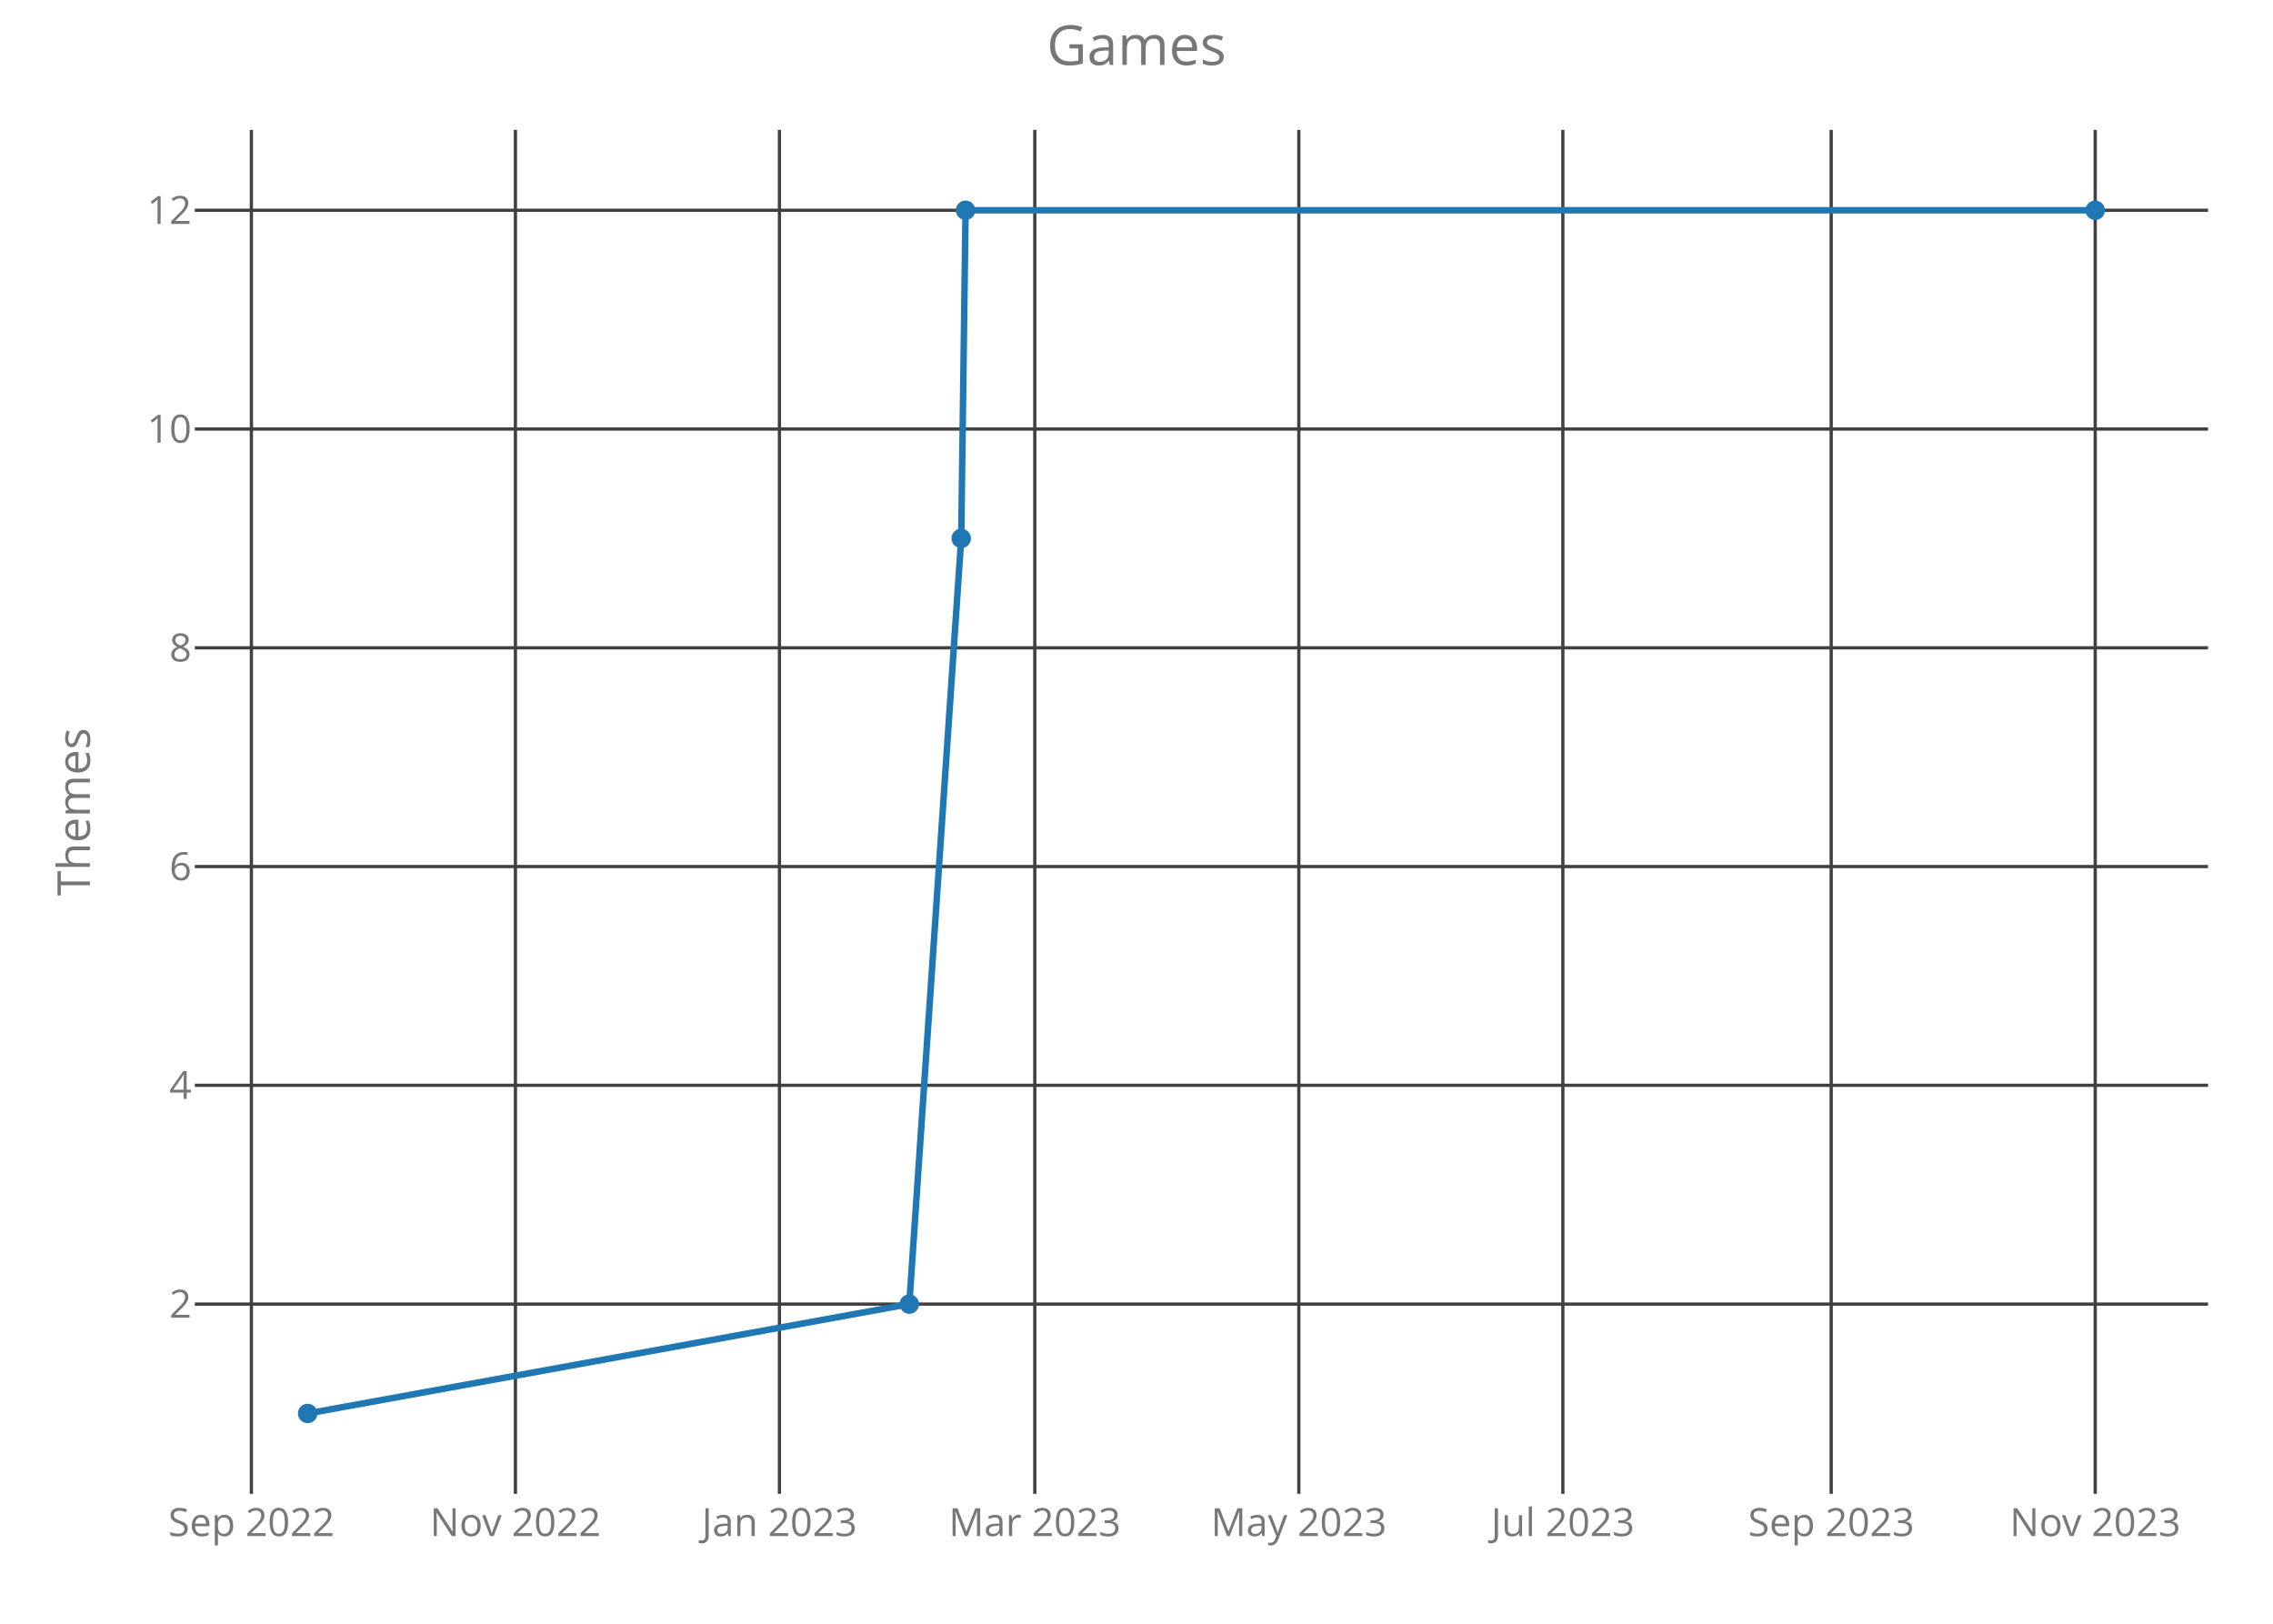
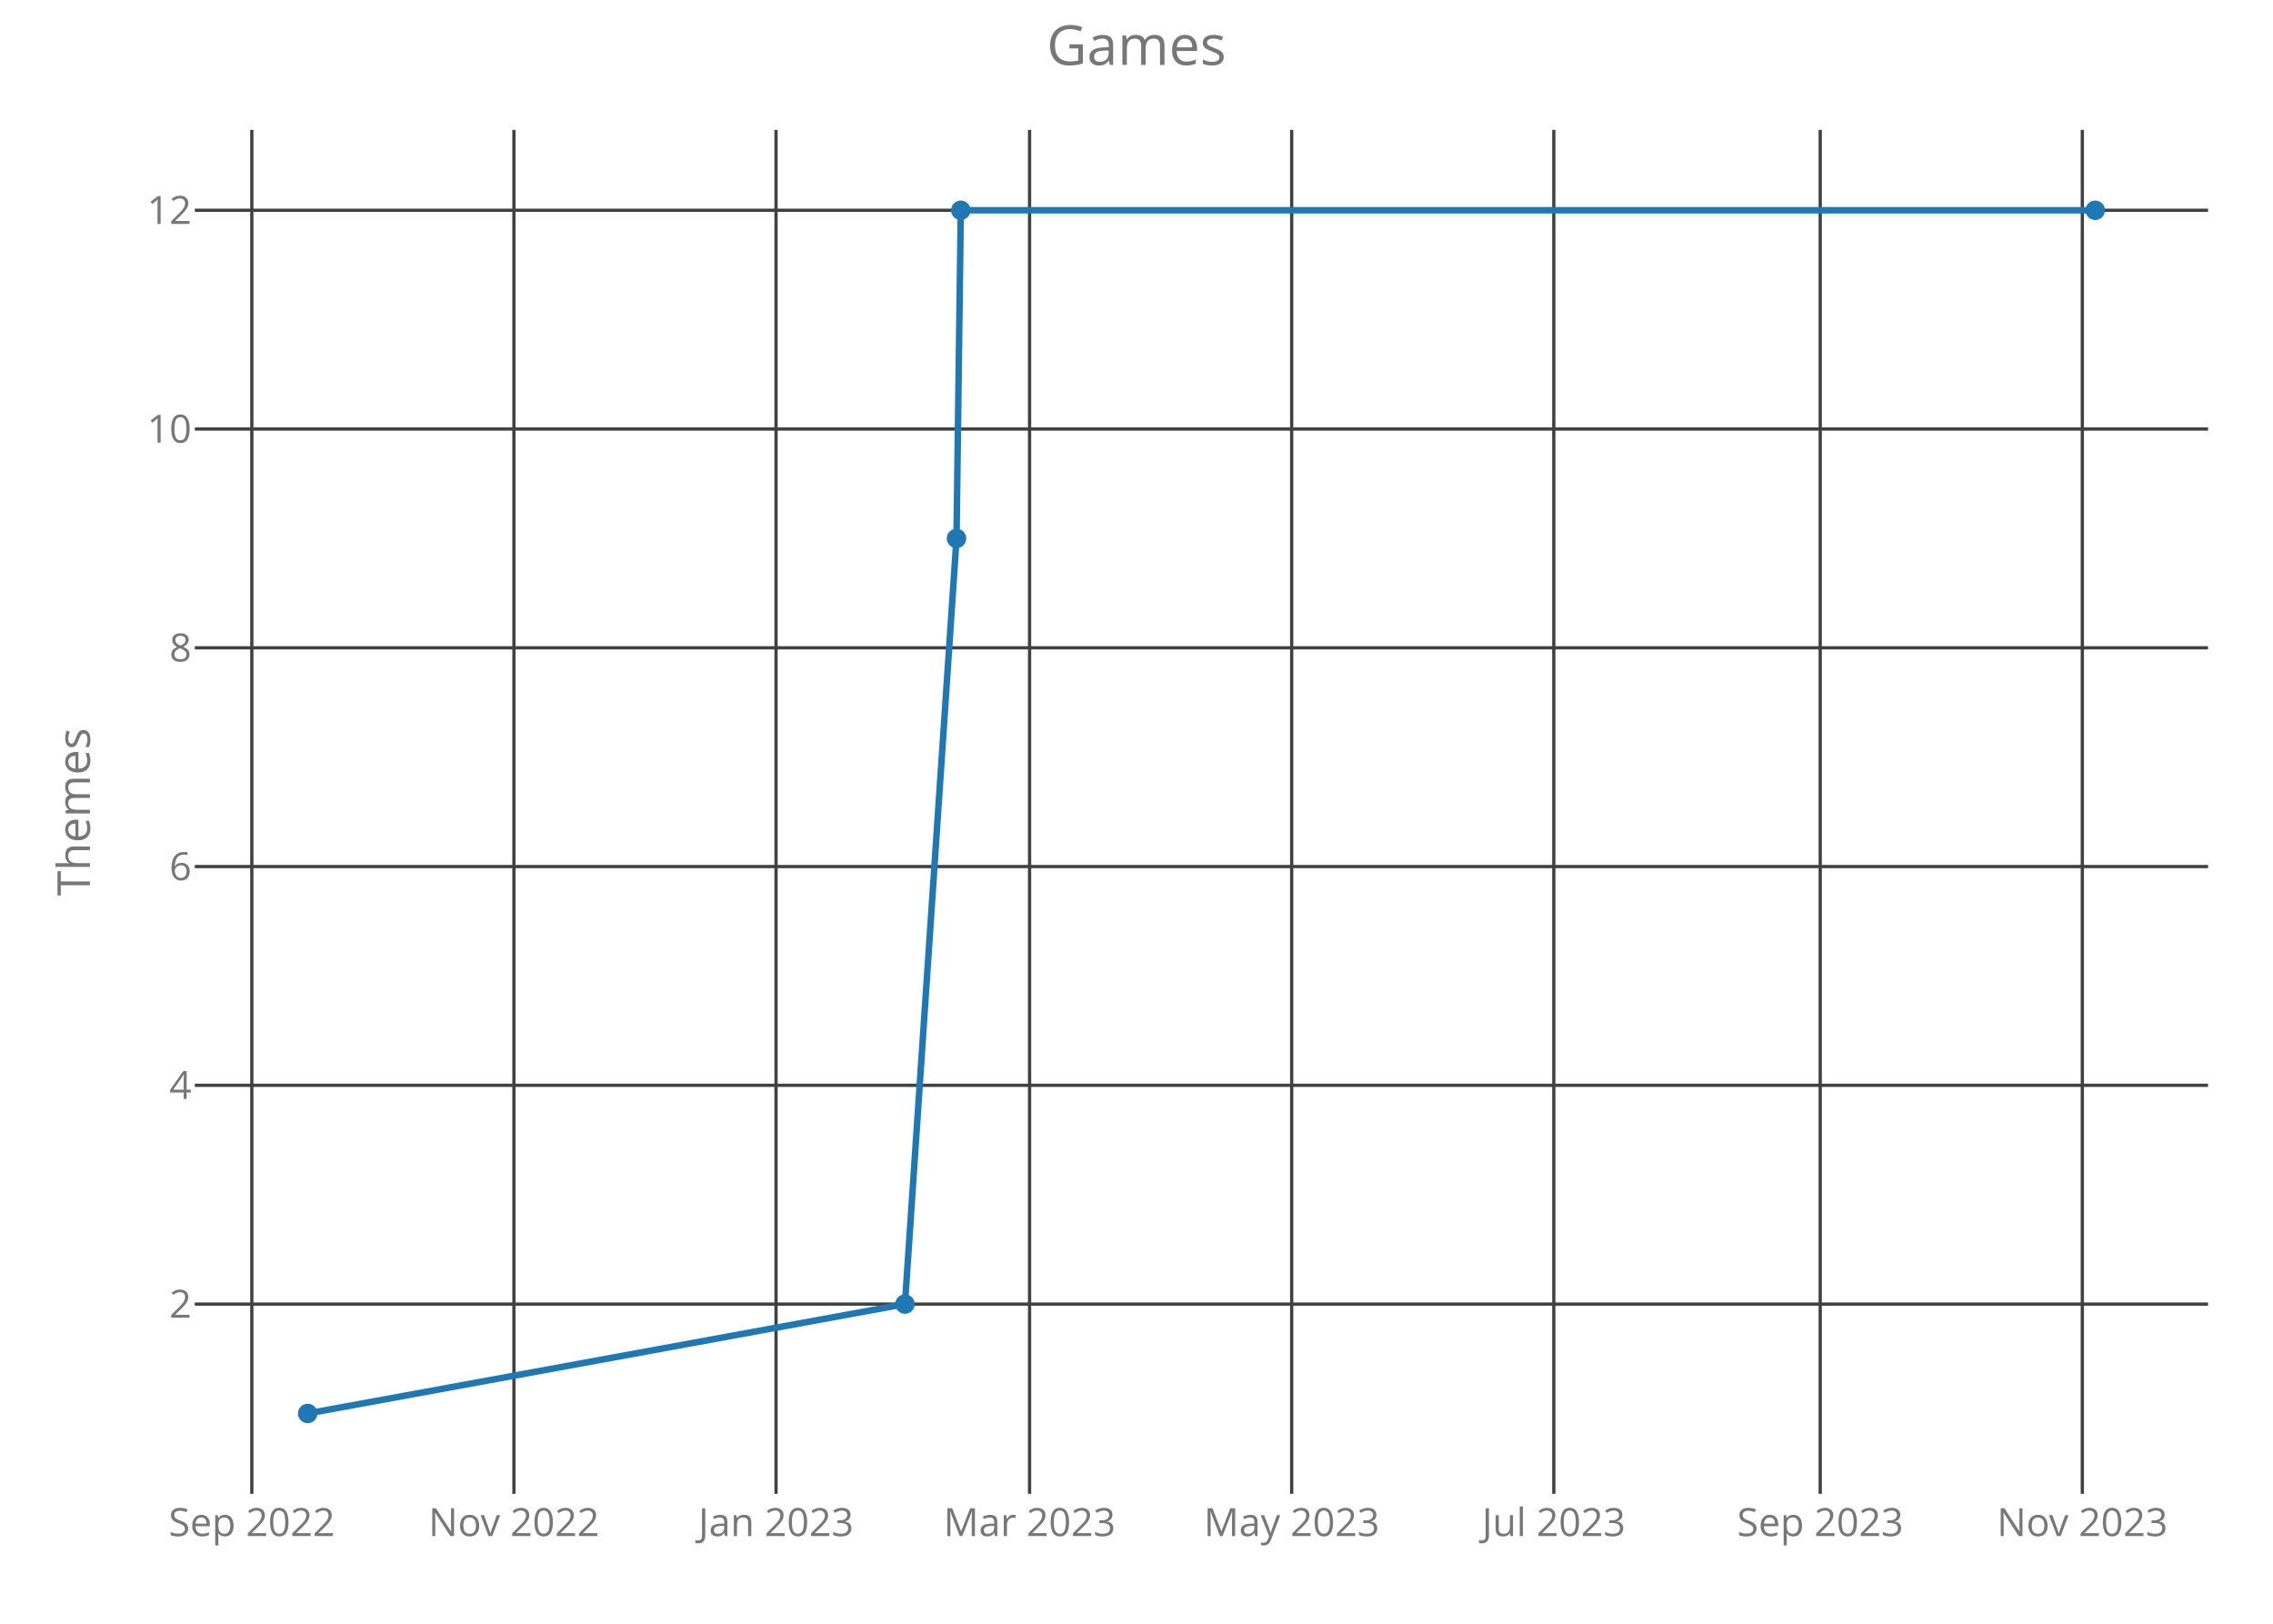
<svg xmlns="http://www.w3.org/2000/svg" class="main-svg" width="700" height="500" style="" viewBox="0 0 700 500">
  <rect x="0" y="0" width="700" height="500" style="fill: rgb(0, 0, 0); fill-opacity: 0;" />
-   <defs id="defs-9e87af">
+   <defs id="defs-141f33">
    <g class="clips">
-       <clipPath id="clip9e87afxyplot" class="plotclip">
+       <clipPath id="clip141f33xyplot" class="plotclip">
        <rect width="620" height="420" />
      </clipPath>
-       <clipPath class="axesclip" id="clip9e87afx">
+       <clipPath class="axesclip" id="clip141f33x">
        <rect x="60" y="0" width="620" height="500" />
      </clipPath>
-       <clipPath class="axesclip" id="clip9e87afy">
+       <clipPath class="axesclip" id="clip141f33y">
        <rect x="0" y="40" width="700" height="420" />
      </clipPath>
-       <clipPath class="axesclip" id="clip9e87afxy">
+       <clipPath class="axesclip" id="clip141f33xy">
        <rect x="60" y="40" width="620" height="420" />
      </clipPath>
    </g>
    <g class="gradients" />
  </defs>
  <g class="bglayer">
    <rect class="bg" x="60" y="40" width="620" height="420" style="fill: rgb(0, 0, 0); fill-opacity: 0; stroke-width: 0;" />
  </g>
  <g class="layer-below">
    <g class="imagelayer" />
    <g class="shapelayer" />
  </g>
  <g class="cartesianlayer">
    <g class="subplot xy">
      <g class="layer-subplot">
        <g class="shapelayer" />
        <g class="imagelayer" />
      </g>
      <g class="gridlayer">
        <g class="x">
-           <path class="xgrid crisp" transform="translate(77.42,0)" d="M0,40v420" style="stroke: rgb(64, 64, 64); stroke-opacity: 1; stroke-width: 1px;" />
-           <path class="xgrid crisp" transform="translate(158.73,0)" d="M0,40v420" style="stroke: rgb(64, 64, 64); stroke-opacity: 1; stroke-width: 1px;" />
-           <path class="xgrid crisp" transform="translate(240.04,0)" d="M0,40v420" style="stroke: rgb(64, 64, 64); stroke-opacity: 1; stroke-width: 1px;" />
-           <path class="xgrid crisp" transform="translate(318.68,0)" d="M0,40v420" style="stroke: rgb(64, 64, 64); stroke-opacity: 1; stroke-width: 1px;" />
-           <path class="xgrid crisp" transform="translate(399.99,0)" d="M0,40v420" style="stroke: rgb(64, 64, 64); stroke-opacity: 1; stroke-width: 1px;" />
-           <path class="xgrid crisp" transform="translate(481.3,0)" d="M0,40v420" style="stroke: rgb(64, 64, 64); stroke-opacity: 1; stroke-width: 1px;" />
-           <path class="xgrid crisp" transform="translate(563.94,0)" d="M0,40v420" style="stroke: rgb(64, 64, 64); stroke-opacity: 1; stroke-width: 1px;" />
-           <path class="xgrid crisp" transform="translate(645.25,0)" d="M0,40v420" style="stroke: rgb(64, 64, 64); stroke-opacity: 1; stroke-width: 1px;" />
+           <path class="xgrid crisp" transform="translate(77.55,0)" d="M0,40v420" style="stroke: rgb(64, 64, 64); stroke-opacity: 1; stroke-width: 1px;" />
+           <path class="xgrid crisp" transform="translate(158.27,0)" d="M0,40v420" style="stroke: rgb(64, 64, 64); stroke-opacity: 1; stroke-width: 1px;" />
+           <path class="xgrid crisp" transform="translate(238.99,0)" d="M0,40v420" style="stroke: rgb(64, 64, 64); stroke-opacity: 1; stroke-width: 1px;" />
+           <path class="xgrid crisp" transform="translate(317.07,0)" d="M0,40v420" style="stroke: rgb(64, 64, 64); stroke-opacity: 1; stroke-width: 1px;" />
+           <path class="xgrid crisp" transform="translate(397.79,0)" d="M0,40v420" style="stroke: rgb(64, 64, 64); stroke-opacity: 1; stroke-width: 1px;" />
+           <path class="xgrid crisp" transform="translate(478.51,0)" d="M0,40v420" style="stroke: rgb(64, 64, 64); stroke-opacity: 1; stroke-width: 1px;" />
+           <path class="xgrid crisp" transform="translate(560.56,0)" d="M0,40v420" style="stroke: rgb(64, 64, 64); stroke-opacity: 1; stroke-width: 1px;" />
+           <path class="xgrid crisp" transform="translate(641.28,0)" d="M0,40v420" style="stroke: rgb(64, 64, 64); stroke-opacity: 1; stroke-width: 1px;" />
        </g>
        <g class="y">
          <path class="ygrid crisp" transform="translate(0,401.57)" d="M60,0h620" style="stroke: rgb(64, 64, 64); stroke-opacity: 1; stroke-width: 1px;" />
          <path class="ygrid crisp" transform="translate(0,334.2)" d="M60,0h620" style="stroke: rgb(64, 64, 64); stroke-opacity: 1; stroke-width: 1px;" />
          <path class="ygrid crisp" transform="translate(0,266.84)" d="M60,0h620" style="stroke: rgb(64, 64, 64); stroke-opacity: 1; stroke-width: 1px;" />
          <path class="ygrid crisp" transform="translate(0,199.48)" d="M60,0h620" style="stroke: rgb(64, 64, 64); stroke-opacity: 1; stroke-width: 1px;" />
          <path class="ygrid crisp" transform="translate(0,132.11)" d="M60,0h620" style="stroke: rgb(64, 64, 64); stroke-opacity: 1; stroke-width: 1px;" />
          <path class="ygrid crisp" transform="translate(0,64.75)" d="M60,0h620" style="stroke: rgb(64, 64, 64); stroke-opacity: 1; stroke-width: 1px;" />
        </g>
      </g>
      <g class="zerolinelayer" />
      <path class="xlines-below crisp" d="M0,0" style="fill: none;" />
      <path class="ylines-below crisp" d="M0,0" style="fill: none;" />
      <g class="overlines-below" />
      <g class="xaxislayer-below">
        <g class="xtick">
-           <text text-anchor="middle" x="0" y="473" transform="translate(77.42,0)" style="font-family: 'Open Sans'; font-size: 12px; fill: rgb(119, 119, 119); fill-opacity: 1; white-space: pre;">Sep 2022</text>
+           <text text-anchor="middle" x="0" y="473" transform="translate(77.55,0)" style="font-family: 'Open Sans'; font-size: 12px; fill: rgb(119, 119, 119); fill-opacity: 1; white-space: pre;">Sep 2022</text>
        </g>
        <g class="xtick">
-           <text text-anchor="middle" x="0" y="473" transform="translate(158.73,0)" style="font-family: 'Open Sans'; font-size: 12px; fill: rgb(119, 119, 119); fill-opacity: 1; white-space: pre;">Nov 2022</text>
+           <text text-anchor="middle" x="0" y="473" transform="translate(158.27,0)" style="font-family: 'Open Sans'; font-size: 12px; fill: rgb(119, 119, 119); fill-opacity: 1; white-space: pre;">Nov 2022</text>
        </g>
        <g class="xtick">
-           <text text-anchor="middle" x="0" y="473" transform="translate(240.04,0)" style="font-family: 'Open Sans'; font-size: 12px; fill: rgb(119, 119, 119); fill-opacity: 1; white-space: pre;">Jan 2023</text>
+           <text text-anchor="middle" x="0" y="473" transform="translate(238.99,0)" style="font-family: 'Open Sans'; font-size: 12px; fill: rgb(119, 119, 119); fill-opacity: 1; white-space: pre;">Jan 2023</text>
        </g>
        <g class="xtick">
-           <text text-anchor="middle" x="0" y="473" transform="translate(318.68,0)" style="font-family: 'Open Sans'; font-size: 12px; fill: rgb(119, 119, 119); fill-opacity: 1; white-space: pre;">Mar 2023</text>
+           <text text-anchor="middle" x="0" y="473" transform="translate(317.07,0)" style="font-family: 'Open Sans'; font-size: 12px; fill: rgb(119, 119, 119); fill-opacity: 1; white-space: pre;">Mar 2023</text>
        </g>
        <g class="xtick">
-           <text text-anchor="middle" x="0" y="473" transform="translate(399.99,0)" style="font-family: 'Open Sans'; font-size: 12px; fill: rgb(119, 119, 119); fill-opacity: 1; white-space: pre;">May 2023</text>
+           <text text-anchor="middle" x="0" y="473" transform="translate(397.79,0)" style="font-family: 'Open Sans'; font-size: 12px; fill: rgb(119, 119, 119); fill-opacity: 1; white-space: pre;">May 2023</text>
        </g>
        <g class="xtick">
-           <text text-anchor="middle" x="0" y="473" transform="translate(481.3,0)" style="font-family: 'Open Sans'; font-size: 12px; fill: rgb(119, 119, 119); fill-opacity: 1; white-space: pre;">Jul 2023</text>
+           <text text-anchor="middle" x="0" y="473" transform="translate(478.51,0)" style="font-family: 'Open Sans'; font-size: 12px; fill: rgb(119, 119, 119); fill-opacity: 1; white-space: pre;">Jul 2023</text>
        </g>
        <g class="xtick">
-           <text text-anchor="middle" x="0" y="473" transform="translate(563.94,0)" style="font-family: 'Open Sans'; font-size: 12px; fill: rgb(119, 119, 119); fill-opacity: 1; white-space: pre;">Sep 2023</text>
+           <text text-anchor="middle" x="0" y="473" transform="translate(560.56,0)" style="font-family: 'Open Sans'; font-size: 12px; fill: rgb(119, 119, 119); fill-opacity: 1; white-space: pre;">Sep 2023</text>
        </g>
        <g class="xtick">
-           <text text-anchor="middle" x="0" y="473" transform="translate(645.25,0)" style="font-family: 'Open Sans'; font-size: 12px; fill: rgb(119, 119, 119); fill-opacity: 1; white-space: pre;">Nov 2023</text>
+           <text text-anchor="middle" x="0" y="473" transform="translate(641.28,0)" style="font-family: 'Open Sans'; font-size: 12px; fill: rgb(119, 119, 119); fill-opacity: 1; white-space: pre;">Nov 2023</text>
        </g>
      </g>
      <g class="yaxislayer-below">
        <g class="ytick">
          <text text-anchor="end" x="59" y="4.2" transform="translate(0,401.57)" style="font-family: 'Open Sans'; font-size: 12px; fill: rgb(119, 119, 119); fill-opacity: 1; white-space: pre;">2</text>
        </g>
        <g class="ytick">
          <text text-anchor="end" x="59" y="4.2" transform="translate(0,334.2)" style="font-family: 'Open Sans'; font-size: 12px; fill: rgb(119, 119, 119); fill-opacity: 1; white-space: pre;">4</text>
        </g>
        <g class="ytick">
          <text text-anchor="end" x="59" y="4.2" transform="translate(0,266.84)" style="font-family: 'Open Sans'; font-size: 12px; fill: rgb(119, 119, 119); fill-opacity: 1; white-space: pre;">6</text>
        </g>
        <g class="ytick">
          <text text-anchor="end" x="59" y="4.2" transform="translate(0,199.48)" style="font-family: 'Open Sans'; font-size: 12px; fill: rgb(119, 119, 119); fill-opacity: 1; white-space: pre;">8</text>
        </g>
        <g class="ytick">
          <text text-anchor="end" x="59" y="4.2" transform="translate(0,132.11)" style="font-family: 'Open Sans'; font-size: 12px; fill: rgb(119, 119, 119); fill-opacity: 1; white-space: pre;">10</text>
        </g>
        <g class="ytick">
          <text text-anchor="end" x="59" y="4.2" transform="translate(0,64.75)" style="font-family: 'Open Sans'; font-size: 12px; fill: rgb(119, 119, 119); fill-opacity: 1; white-space: pre;">12</text>
        </g>
      </g>
      <g class="overaxes-below" />
-       <g class="plot" transform="translate(60,40)" clip-path="url('#clip9e87afxyplot')">
+       <g class="plot" transform="translate(60,40)" clip-path="url('#clip141f33xyplot')">
        <g class="scatterlayer mlayer">
-           <g class="trace scatter trace56634d" style="stroke-miterlimit: 2; opacity: 1;">
+           <g class="trace scatter trace941035" style="stroke-miterlimit: 2; opacity: 1;">
            <g class="fills" />
            <g class="errorbars" />
            <g class="lines">
-               <path class="js-line" d="M34.75,395.25L220.03,361.57L236.02,125.8L237.36,24.75L585.25,24.75" style="vector-effect: non-scaling-stroke; fill: none; stroke: rgb(31, 119, 180); stroke-opacity: 1; stroke-width: 2px; opacity: 1;" />
+               <path class="js-line" d="M34.75,395.25L218.69,361.57L234.57,125.8L235.89,24.75L585.25,24.75" style="vector-effect: non-scaling-stroke; fill: none; stroke: rgb(31, 119, 180); stroke-opacity: 1; stroke-width: 2px; opacity: 1;" />
            </g>
            <g class="points">
              <path class="point" transform="translate(34.75,395.25)" d="M3,0A3,3 0 1,1 0,-3A3,3 0 0,1 3,0Z" style="opacity: 1; stroke-width: 0px; fill: rgb(31, 119, 180); fill-opacity: 1;" />
-               <path class="point" transform="translate(220.03,361.57)" d="M3,0A3,3 0 1,1 0,-3A3,3 0 0,1 3,0Z" style="opacity: 1; stroke-width: 0px; fill: rgb(31, 119, 180); fill-opacity: 1;" />
-               <path class="point" transform="translate(236.02,125.8)" d="M3,0A3,3 0 1,1 0,-3A3,3 0 0,1 3,0Z" style="opacity: 1; stroke-width: 0px; fill: rgb(31, 119, 180); fill-opacity: 1;" />
-               <path class="point" transform="translate(237.36,24.75)" d="M3,0A3,3 0 1,1 0,-3A3,3 0 0,1 3,0Z" style="opacity: 1; stroke-width: 0px; fill: rgb(31, 119, 180); fill-opacity: 1;" />
+               <path class="point" transform="translate(218.69,361.57)" d="M3,0A3,3 0 1,1 0,-3A3,3 0 0,1 3,0Z" style="opacity: 1; stroke-width: 0px; fill: rgb(31, 119, 180); fill-opacity: 1;" />
+               <path class="point" transform="translate(234.57,125.8)" d="M3,0A3,3 0 1,1 0,-3A3,3 0 0,1 3,0Z" style="opacity: 1; stroke-width: 0px; fill: rgb(31, 119, 180); fill-opacity: 1;" />
+               <path class="point" transform="translate(235.89,24.75)" d="M3,0A3,3 0 1,1 0,-3A3,3 0 0,1 3,0Z" style="opacity: 1; stroke-width: 0px; fill: rgb(31, 119, 180); fill-opacity: 1;" />
              <path class="point" transform="translate(585.25,24.75)" d="M3,0A3,3 0 1,1 0,-3A3,3 0 0,1 3,0Z" style="opacity: 1; stroke-width: 0px; fill: rgb(31, 119, 180); fill-opacity: 1;" />
            </g>
            <g class="text" />
          </g>
        </g>
      </g>
      <g class="overplot" />
      <path class="xlines-above" />
      <path class="ylines-above" />
      <g class="overlines-above" />
      <g class="xaxislayer-above" />
      <g class="yaxislayer-above" />
      <g class="overaxes-above" />
    </g>
  </g>
  <g class="polarlayer" />
  <g class="ternarylayer" />
  <g class="geolayer" />
  <g class="funnelarealayer" />
  <g class="pielayer" />
  <g class="treemaplayer" />
  <g class="sunburstlayer" />
  <g class="glimages" />
-   <defs id="topdefs-9e87af">
+   <defs id="topdefs-141f33">
    <g class="clips" />
  </defs>
  <g class="layer-above">
    <g class="imagelayer" />
    <g class="shapelayer" />
  </g>
  <g class="infolayer">
    <g class="g-gtitle">
      <text class="gtitle" x="350" y="20" text-anchor="middle" dy="0em" style="font-family: 'Open Sans'; font-size: 17px; fill: rgb(119, 119, 119); opacity: 1; font-weight: normal; white-space: pre;">Games</text>
    </g>
    <g class="g-xtitle" />
    <g class="g-ytitle">
      <text class="ytitle" transform="rotate(-90,27.7,250)" x="27.7" y="250" text-anchor="middle" style="font-family: 'Open Sans'; font-size: 14px; fill: rgb(119, 119, 119); opacity: 1; font-weight: normal; white-space: pre;">Themes</text>
    </g>
  </g>
</svg>
